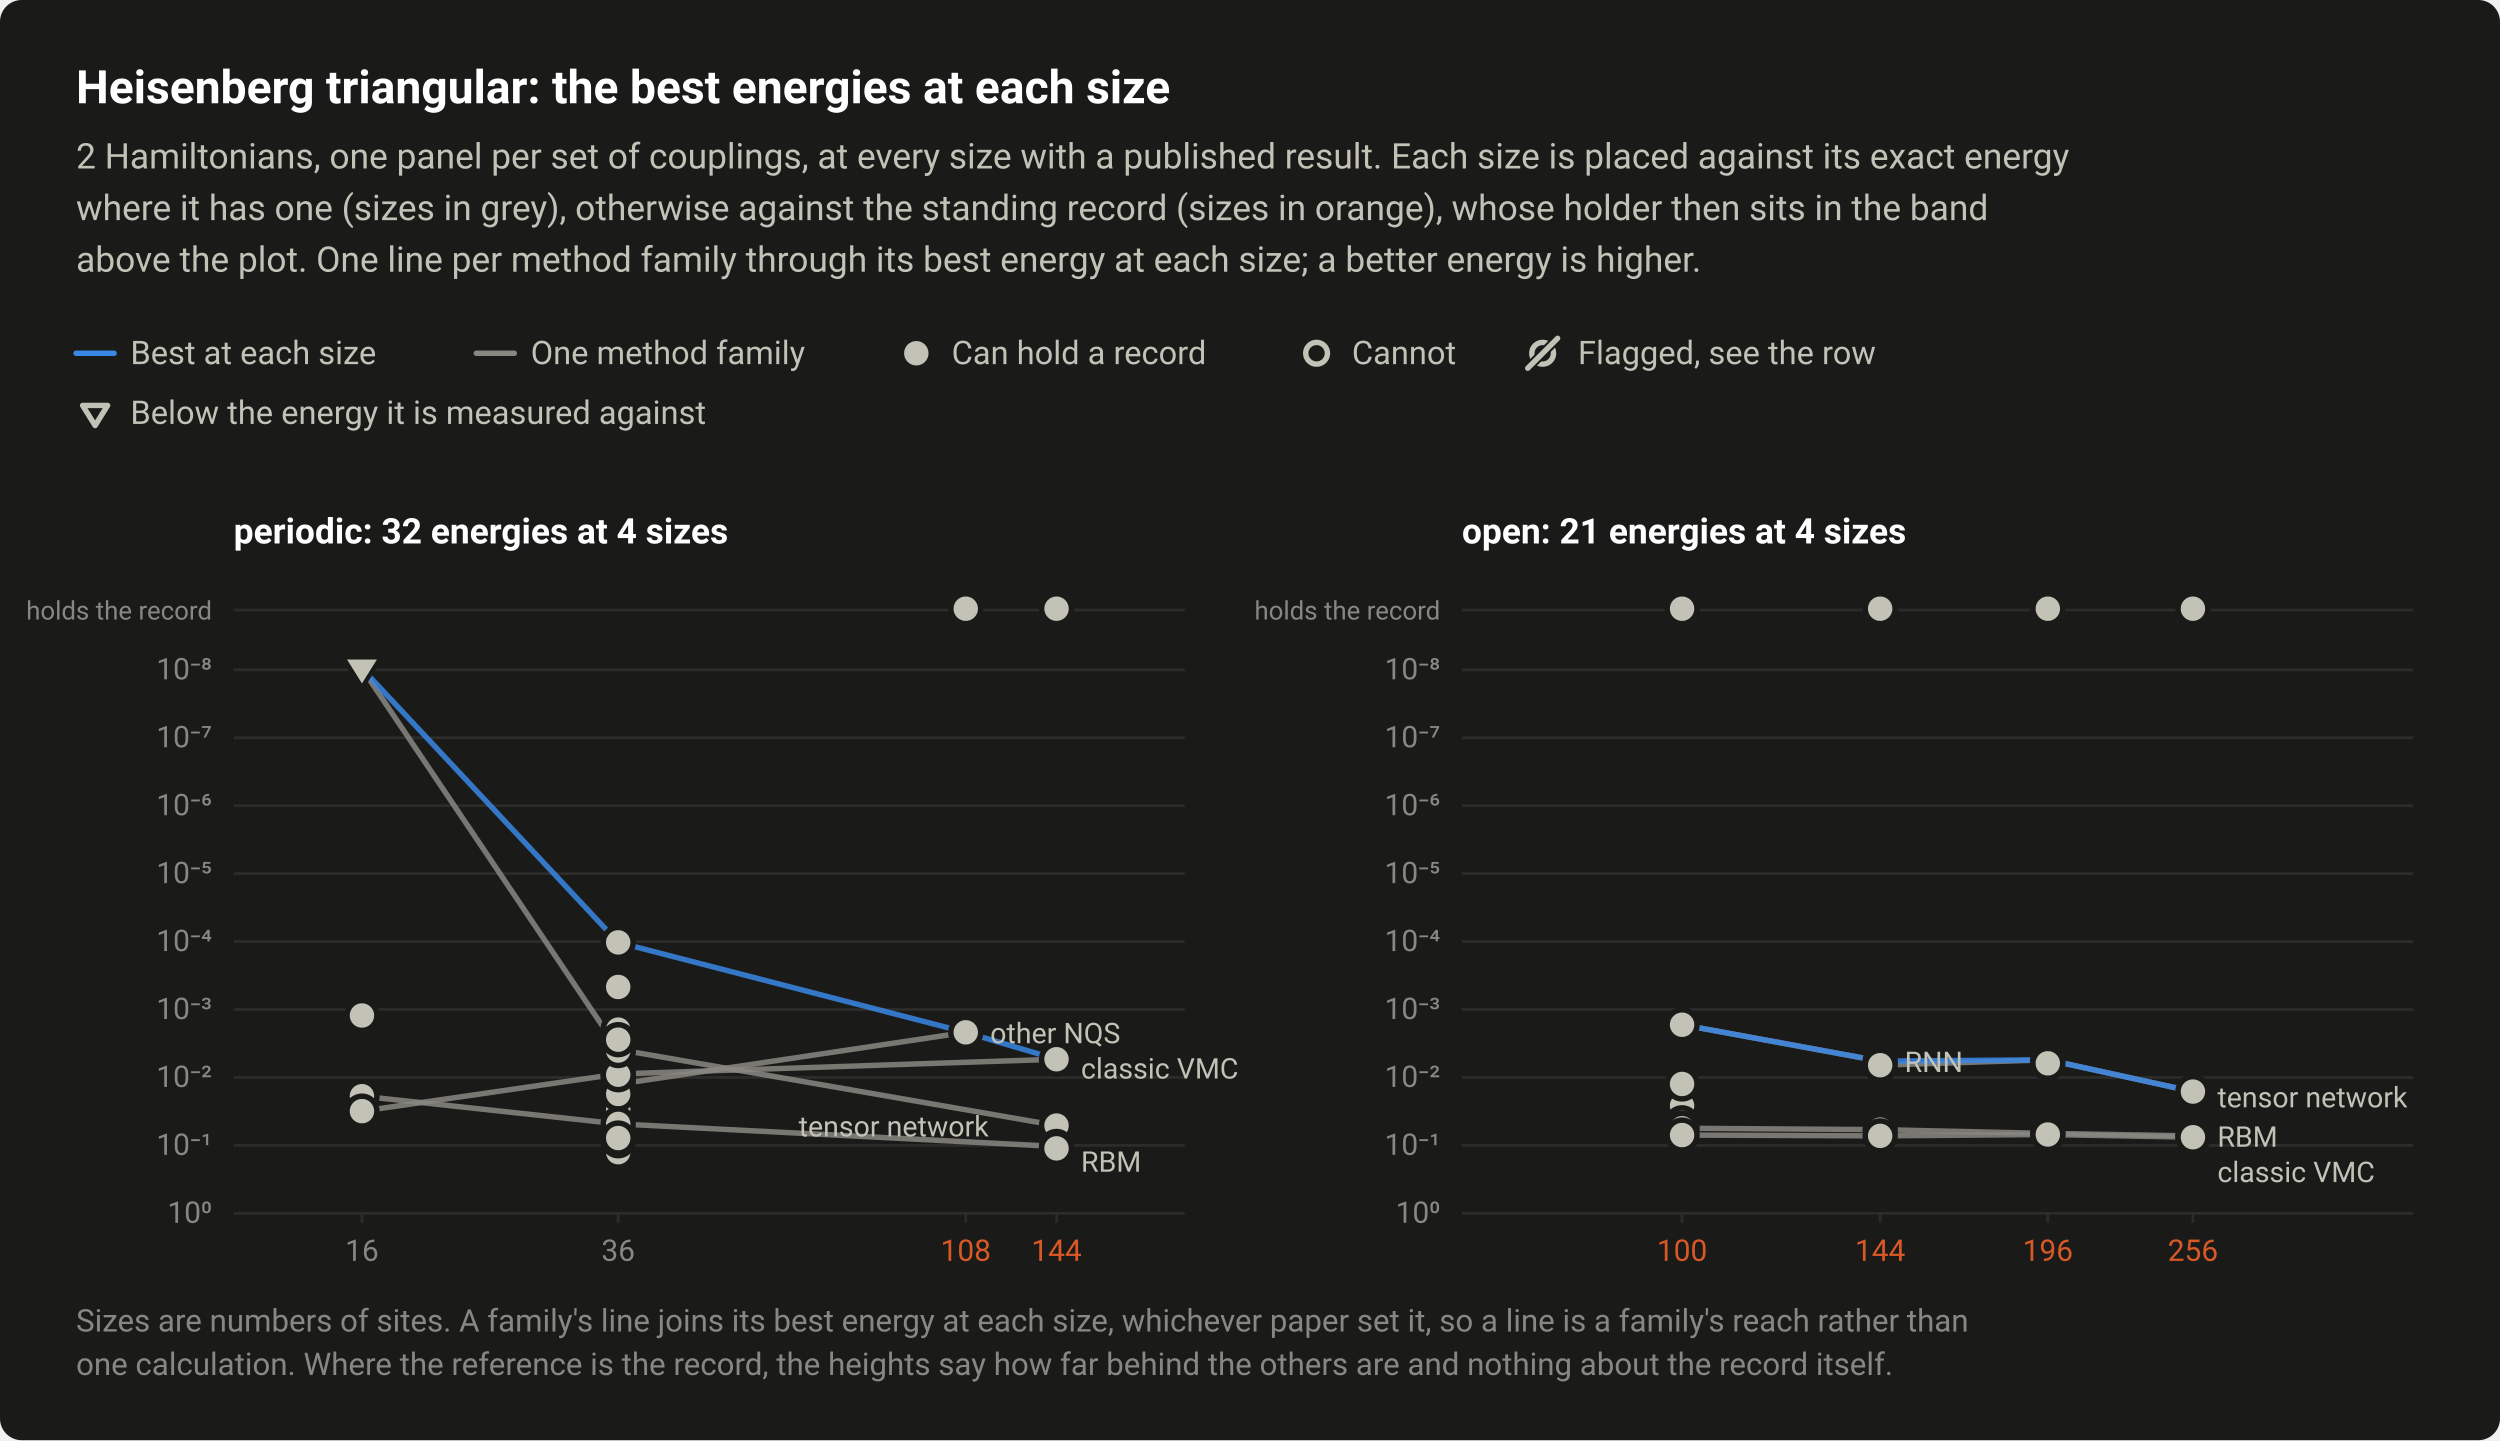
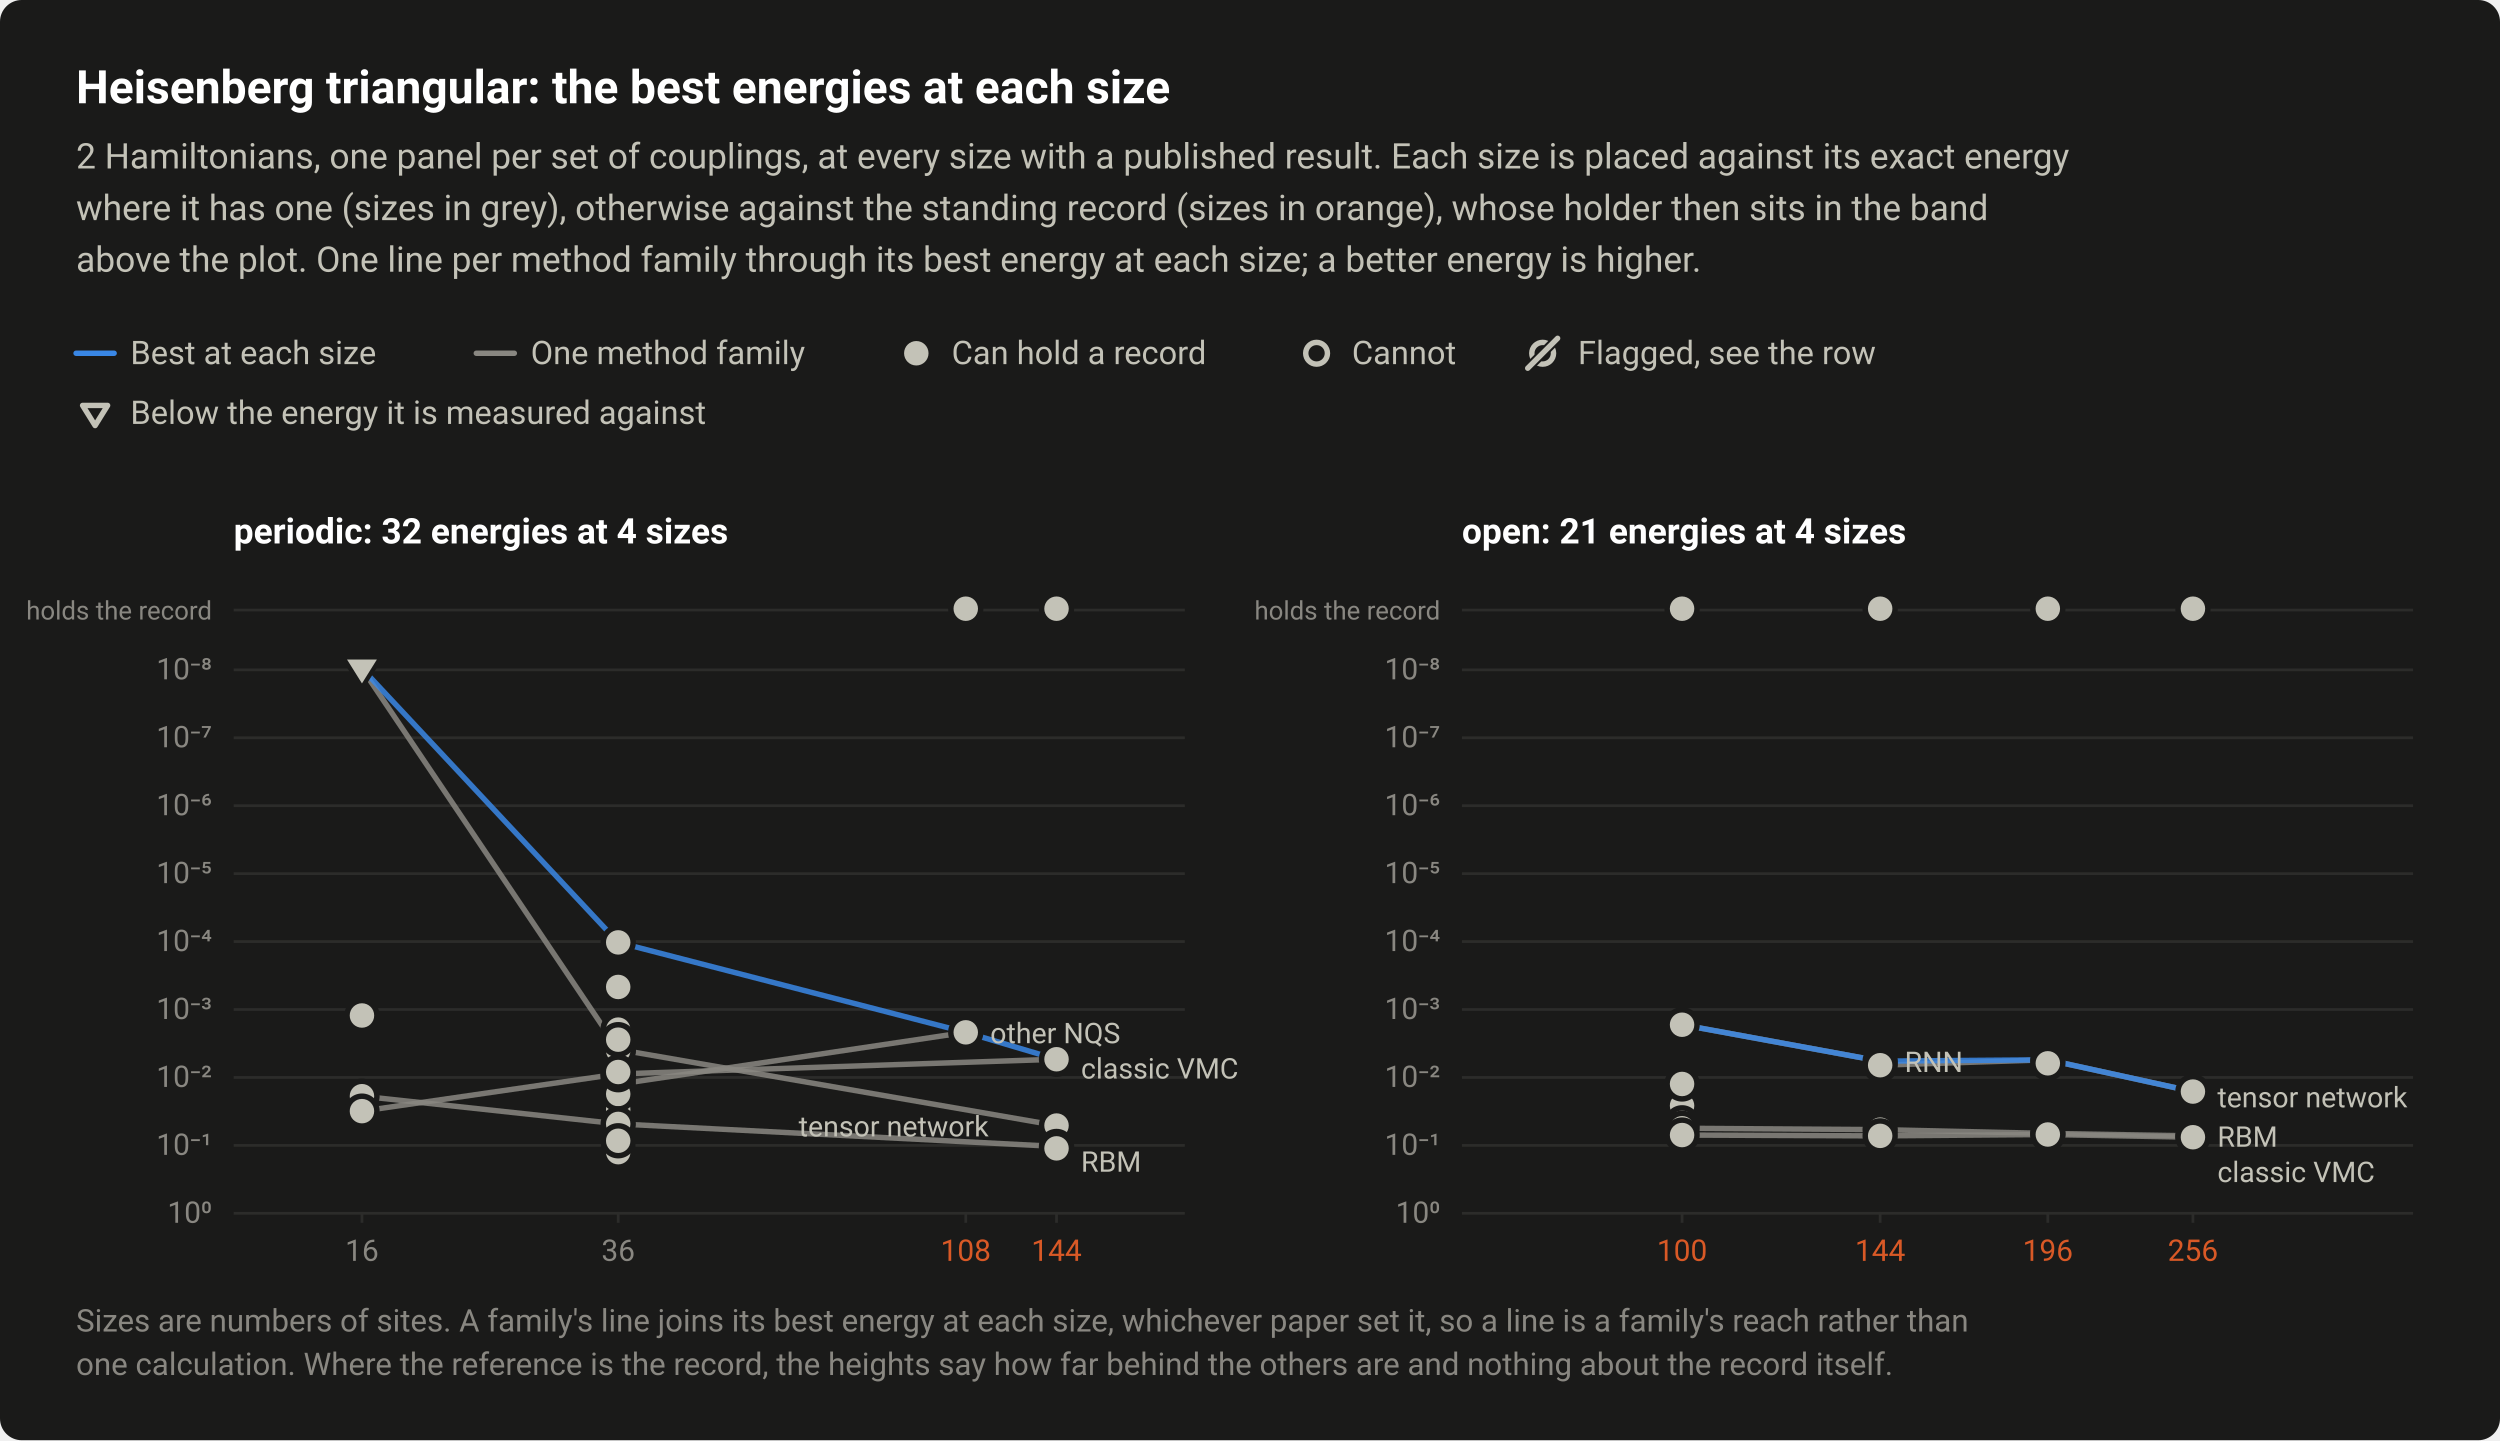
<svg xmlns="http://www.w3.org/2000/svg" width="920" height="530" viewBox="0 0 920 530" role="img" aria-labelledby="title desc">
  <style>text{font-family:system-ui,-apple-system,"Segoe UI",Roboto,"Helvetica Neue",Arial,sans-serif}</style>
  <rect width="920" height="530" rx="8" fill="#1a1a19" />
  <text x="28" y="38" font-size="17" fill="#ffffff" font-weight="600">Heisenberg triangular: the best energies at each size</text>
  <text x="28" y="62" font-size="13" fill="#c3c2b7">2 Hamiltonians, one panel per set of couplings, at every size with a published result. Each size is placed against its exact energy</text>
  <text x="28" y="81" font-size="13" fill="#c3c2b7">where it has one (sizes in grey), otherwise against the standing record (sizes in orange), whose holder then sits in the band</text>
  <text x="28" y="100" font-size="13" fill="#c3c2b7">above the plot. One line per method family through its best energy at each size; a better energy is higher.</text>
  <path d="M28 130H42" stroke="#3987e5" stroke-width="2" stroke-linecap="round" />
  <text x="48" y="134" font-size="12" fill="#c3c2b7">Best at each size</text>
  <path d="M175.28 130H189.28" stroke="#898781" stroke-width="2" stroke-linecap="round" />
  <text x="195.3" y="134" font-size="12" fill="#c3c2b7">One method family</text>
  <circle cx="337.2" cy="130" r="6.5" fill="#1a1a19" />
  <circle cx="337.2" cy="130" r="4.5" fill="#c3c2b7" />
  <text x="350.2" y="134" font-size="12" fill="#c3c2b7">Can hold a record</text>
  <circle cx="484.5" cy="130" r="6.5" fill="#1a1a19" />
  <circle cx="484.5" cy="130" r="4" fill="#1a1a19" stroke="#c3c2b7" stroke-width="2" />
  <text x="497.5" y="134" font-size="12" fill="#c3c2b7">Cannot</text>
  <circle cx="567.7" cy="130" r="4" fill="none" stroke="#c3c2b7" stroke-width="2" />
  <path d="M562.2 135.5L573.2 124.5" stroke="#1a1a19" stroke-width="3.5" stroke-linecap="round" />
  <path d="M562.2 135.5L573.2 124.5" stroke="#c3c2b7" stroke-width="2" stroke-linecap="round" />
  <text x="580.7" y="134" font-size="12" fill="#c3c2b7">Flagged, see the row</text>
  <path d="M26.5 146.9H43.5L35 160.5Z" fill="#1a1a19" />
  <path d="M30.4 149.2H39.6L35 156.6Z" fill="#1a1a19" stroke="#c3c2b7" stroke-width="2" stroke-linejoin="round" />
  <text x="48" y="156" font-size="12" fill="#c3c2b7">Below the energy it is measured against</text>
  <text x="86" y="200" font-size="13" fill="#ffffff" font-weight="600">periodic: 32 energies at 4 sizes</text>
  <path d="M86 246.5H436" stroke="#2c2c2a" stroke-width="1" />
  <text x="78" y="250" font-size="11" fill="#898781" text-anchor="end" style="font-variant-numeric:tabular-nums">10⁻⁸</text>
  <path d="M86 271.5H436" stroke="#2c2c2a" stroke-width="1" />
  <text x="78" y="275" font-size="11" fill="#898781" text-anchor="end" style="font-variant-numeric:tabular-nums">10⁻⁷</text>
  <path d="M86 296.5H436" stroke="#2c2c2a" stroke-width="1" />
  <text x="78" y="300" font-size="11" fill="#898781" text-anchor="end" style="font-variant-numeric:tabular-nums">10⁻⁶</text>
  <path d="M86 321.5H436" stroke="#2c2c2a" stroke-width="1" />
  <text x="78" y="325" font-size="11" fill="#898781" text-anchor="end" style="font-variant-numeric:tabular-nums">10⁻⁵</text>
  <path d="M86 346.5H436" stroke="#2c2c2a" stroke-width="1" />
  <text x="78" y="350" font-size="11" fill="#898781" text-anchor="end" style="font-variant-numeric:tabular-nums">10⁻⁴</text>
  <path d="M86 371.5H436" stroke="#2c2c2a" stroke-width="1" />
  <text x="78" y="375" font-size="11" fill="#898781" text-anchor="end" style="font-variant-numeric:tabular-nums">10⁻³</text>
  <path d="M86 396.5H436" stroke="#2c2c2a" stroke-width="1" />
  <text x="78" y="400" font-size="11" fill="#898781" text-anchor="end" style="font-variant-numeric:tabular-nums">10⁻²</text>
  <path d="M86 421.5H436" stroke="#2c2c2a" stroke-width="1" />
  <text x="78" y="425" font-size="11" fill="#898781" text-anchor="end" style="font-variant-numeric:tabular-nums">10⁻¹</text>
  <path d="M86 446.5H436" stroke="#2c2c2a" stroke-width="1" />
  <text x="78" y="450" font-size="11" fill="#898781" text-anchor="end" style="font-variant-numeric:tabular-nums">10⁰</text>
  <path d="M133.2 446v4" stroke="#2c2c2a" stroke-width="1" />
  <text x="133.2" y="464" font-size="11" fill="#898781" text-anchor="middle" style="font-variant-numeric:tabular-nums">16</text>
  <path d="M227.5 446v4" stroke="#2c2c2a" stroke-width="1" />
  <text x="227.5" y="464" font-size="11" fill="#898781" text-anchor="middle" style="font-variant-numeric:tabular-nums">36</text>
  <path d="M355.4 446v4" stroke="#2c2c2a" stroke-width="1" />
  <text x="355.4" y="464" font-size="11" fill="#d95926" text-anchor="middle" style="font-variant-numeric:tabular-nums">108</text>
  <path d="M388.8 446v4" stroke="#2c2c2a" stroke-width="1" />
  <text x="388.8" y="464" font-size="11" fill="#d95926" text-anchor="middle" style="font-variant-numeric:tabular-nums">144</text>
  <path d="M86 224.5H436" stroke="#2c2c2a" stroke-width="1" />
  <text x="78" y="228" font-size="9.5" fill="#898781" text-anchor="end">holds the record</text>
  <a class="pt" href="/instances/#r-Heisenberg_triangular_108_P-9fe37b1f">
    <circle cx="355.4" cy="224" r="6.5" fill="#1a1a19" />
    <circle cx="355.4" cy="224" r="4.5" fill="#c3c2b7" />
  </a>
  <a class="pt" href="/instances/#r-Heisenberg_triangular_144_P-b7f89757">
    <circle cx="388.8" cy="224" r="6.5" fill="#1a1a19" />
    <circle cx="388.8" cy="224" r="4.5" fill="#c3c2b7" />
  </a>
  <path d="M133.2 246L227.5 386.2L388.8 414.2" fill="none" stroke="#898781" stroke-width="2" stroke-linejoin="round" stroke-linecap="round" opacity="0.85" />
  <path d="M133.2 403.4L227.5 413.6L388.8 421.9" fill="none" stroke="#898781" stroke-width="2" stroke-linejoin="round" stroke-linecap="round" opacity="0.85" />
  <path d="M133.2 408.9L227.5 395.2L388.8 389.8" fill="none" stroke="#898781" stroke-width="2" stroke-linejoin="round" stroke-linecap="round" opacity="0.85" />
  <path d="M227.5 399L355.4 379.9" fill="none" stroke="#898781" stroke-width="2" stroke-linejoin="round" stroke-linecap="round" opacity="0.85" />
  <path d="M133.2 246L227.5 346.8L355.4 379.9L388.8 389.8" fill="none" stroke="#3987e5" stroke-width="2" stroke-linejoin="round" stroke-linecap="round" opacity="0.85" />
  <a class="pt" href="/instances/#r-Heisenberg_triangular_36_P-9d3dfab3">
    <circle cx="227.5" cy="378.8" r="6.5" fill="#1a1a19" />
    <circle cx="227.5" cy="378.8" r="4" fill="#1a1a19" stroke="#c3c2b7" stroke-width="2" />
  </a>
  <a class="pt" href="/instances/#r-Heisenberg_triangular_36_P-ed92a199">
    <circle cx="227.5" cy="399" r="6.5" fill="#1a1a19" />
    <circle cx="227.5" cy="399" r="4" fill="#1a1a19" stroke="#c3c2b7" stroke-width="2" />
  </a>
  <a class="pt" href="/instances/#r-Heisenberg_triangular_36_P-88e89a62">
    <circle cx="227.5" cy="395.2" r="6.5" fill="#1a1a19" />
    <circle cx="227.5" cy="395.2" r="4" fill="#1a1a19" stroke="#c3c2b7" stroke-width="2" />
  </a>
  <a class="pt" href="/instances/#r-Heisenberg_triangular_36_P-a9dbbd7a">
    <circle cx="227.5" cy="397.1" r="6.5" fill="#1a1a19" />
    <circle cx="227.5" cy="397.1" r="4" fill="#1a1a19" stroke="#c3c2b7" stroke-width="2" />
  </a>
  <a class="pt" href="/instances/#r-Heisenberg_triangular_36_P-ee64c6d6">
    <circle cx="227.5" cy="404.6" r="6.5" fill="#1a1a19" />
    <circle cx="227.5" cy="404.6" r="4" fill="#1a1a19" stroke="#c3c2b7" stroke-width="2" />
  </a>
  <a class="pt" href="/instances/#r-Heisenberg_triangular_16_P-aaa25b75">
    <circle cx="133.2" cy="373.7" r="6.5" fill="#1a1a19" />
    <circle cx="133.2" cy="373.7" r="4.5" fill="#c3c2b7" />
  </a>
  <a class="pt" href="/instances/#r-Heisenberg_triangular_16_P-c749a387">
    <path d="M124.7 240.9H141.7L133.2 254.5Z" fill="#1a1a19" />
    <path d="M127.7 242.7H138.7L133.2 251.5Z" fill="#c3c2b7" />
  </a>
  <a class="pt" href="/instances/#r-Heisenberg_triangular_16_P-da107b7b">
    <circle cx="133.2" cy="403.4" r="6.5" fill="#1a1a19" />
    <circle cx="133.2" cy="403.4" r="4.5" fill="#c3c2b7" />
  </a>
  <a class="pt" href="/instances/#r-Heisenberg_triangular_16_P-f7930bb2">
    <circle cx="133.2" cy="408.9" r="6.5" fill="#1a1a19" />
    <circle cx="133.2" cy="408.9" r="4.5" fill="#c3c2b7" />
  </a>
  <a class="pt" href="/instances/#r-Heisenberg_triangular_36_P-dd8c393a">
    <circle cx="227.5" cy="386.2" r="6.5" fill="#1a1a19" />
    <circle cx="227.5" cy="386.2" r="4.5" fill="#c3c2b7" />
  </a>
  <a class="pt" href="/instances/#r-Heisenberg_triangular_36_P-304f7e29">
    <circle cx="227.5" cy="423.2" r="6.5" fill="#1a1a19" />
    <circle cx="227.5" cy="423.2" r="4.5" fill="#c3c2b7" />
  </a>
  <a class="pt" href="/instances/#r-Heisenberg_triangular_36_P-18a0118e">
    <circle cx="227.5" cy="424" r="6.5" fill="#1a1a19" />
    <circle cx="227.5" cy="424" r="4.5" fill="#c3c2b7" />
  </a>
  <a class="pt" href="/instances/#r-Heisenberg_triangular_36_P-88a6f74f">
    <circle cx="227.5" cy="346.8" r="6.5" fill="#1a1a19" />
    <circle cx="227.5" cy="346.8" r="4.5" fill="#c3c2b7" />
  </a>
  <a class="pt" href="/instances/#r-Heisenberg_triangular_36_P-8c390086">
    <circle cx="227.5" cy="363.2" r="6.5" fill="#1a1a19" />
    <circle cx="227.5" cy="363.2" r="4.5" fill="#c3c2b7" />
  </a>
  <a class="pt" href="/instances/#r-Heisenberg_triangular_36_P-3ae3c49e">
    <circle cx="227.5" cy="392.8" r="6.5" fill="#1a1a19" />
    <circle cx="227.5" cy="392.8" r="4.5" fill="#c3c2b7" />
  </a>
  <a class="pt" href="/instances/#r-Heisenberg_triangular_36_P-7b8a0bef">
    <circle cx="227.5" cy="408.3" r="6.5" fill="#1a1a19" />
    <circle cx="227.5" cy="408.3" r="4.5" fill="#c3c2b7" />
  </a>
  <a class="pt" href="/instances/#r-Heisenberg_triangular_36_P-c2d2f352">
    <circle cx="227.5" cy="401" r="6.5" fill="#1a1a19" />
    <circle cx="227.5" cy="401" r="4.5" fill="#c3c2b7" />
  </a>
  <a class="pt" href="/instances/#r-Heisenberg_triangular_36_P-290e4e0f">
    <circle cx="227.5" cy="378.9" r="6.5" fill="#1a1a19" />
    <circle cx="227.5" cy="378.9" r="4.5" fill="#c3c2b7" />
  </a>
  <a class="pt" href="/instances/#r-Heisenberg_triangular_36_P-b472c35e">
    <circle cx="227.5" cy="402.6" r="6.5" fill="#1a1a19" />
    <circle cx="227.5" cy="402.6" r="4.5" fill="#c3c2b7" />
  </a>
  <a class="pt" href="/instances/#r-Heisenberg_triangular_36_P-9d90c8ad">
    <circle cx="227.5" cy="395.5" r="6.5" fill="#1a1a19" />
    <circle cx="227.5" cy="395.5" r="4.5" fill="#c3c2b7" />
  </a>
  <a class="pt" href="/instances/#r-Heisenberg_triangular_36_P-38f6b6d4">
    <circle cx="227.5" cy="386.6" r="6.5" fill="#1a1a19" />
    <circle cx="227.5" cy="386.6" r="4.5" fill="#c3c2b7" />
  </a>
  <a class="pt" href="/instances/#r-Heisenberg_triangular_36_P-fbd04319">
    <circle cx="227.5" cy="382.6" r="6.5" fill="#1a1a19" />
    <circle cx="227.5" cy="382.6" r="4.5" fill="#c3c2b7" />
  </a>
  <a class="pt" href="/instances/#r-Heisenberg_triangular_36_P-ec47bbdc">
    <circle cx="227.5" cy="413.6" r="6.5" fill="#1a1a19" />
    <circle cx="227.5" cy="413.6" r="4.5" fill="#c3c2b7" />
  </a>
  <a class="pt" href="/instances/#r-Heisenberg_triangular_36_P-dcee457d">
    <circle cx="227.5" cy="419.8" r="6.5" fill="#1a1a19" />
    <circle cx="227.5" cy="419.8" r="4.5" fill="#c3c2b7" />
  </a>
-   <a class="pt" href="/instances/#r-Heisenberg_triangular_36_P-d7c58a01">
-     <circle cx="227.5" cy="418.8" r="6.5" fill="#1a1a19" />
-     <circle cx="227.5" cy="418.8" r="4.5" fill="#c3c2b7" />
+   <a class="pt" href="/instances/#r-Heisenberg_triangular_36_P-770b3c15">
+     <circle cx="227.5" cy="394.5" r="6.5" fill="#1a1a19" />
+     <circle cx="227.5" cy="394.5" r="4.5" fill="#c3c2b7" />
  </a>
  <a class="pt" href="/instances/#r-Heisenberg_triangular_108_P-f12cb5c5">
    <circle cx="355.4" cy="379.9" r="6.5" fill="#1a1a19" />
    <circle cx="355.4" cy="379.9" r="4.5" fill="#c3c2b7" />
  </a>
  <a class="pt" href="/instances/#r-Heisenberg_triangular_144_P-db6c352a">
    <circle cx="388.8" cy="389.8" r="6.5" fill="#1a1a19" />
    <circle cx="388.8" cy="389.8" r="4.5" fill="#c3c2b7" />
  </a>
  <a class="pt" href="/instances/#r-Heisenberg_triangular_144_P-8b6644fc">
    <circle cx="388.8" cy="414.2" r="6.5" fill="#1a1a19" />
    <circle cx="388.8" cy="414.2" r="4.5" fill="#c3c2b7" />
  </a>
  <a class="pt" href="/instances/#r-Heisenberg_triangular_144_P-c70e14b1">
    <circle cx="388.8" cy="421.9" r="6.5" fill="#1a1a19" />
    <circle cx="388.8" cy="421.9" r="4.5" fill="#c3c2b7" />
  </a>
  <a class="pt" href="/instances/#r-Heisenberg_triangular_144_P-4b5b03a2">
    <circle cx="388.8" cy="422.6" r="6.5" fill="#1a1a19" />
    <circle cx="388.8" cy="422.6" r="4.5" fill="#c3c2b7" />
  </a>
  <text x="364.4" y="383.9" font-size="10.5" fill="#c3c2b7">other NQS</text>
  <text x="397.8" y="396.9" font-size="10.5" fill="#c3c2b7">classic VMC</text>
  <text x="293.9" y="418.2" font-size="10.5" fill="#c3c2b7">tensor network</text>
  <text x="397.8" y="431.2" font-size="10.5" fill="#c3c2b7">RBM</text>
  <text x="538" y="200" font-size="13" fill="#ffffff" font-weight="600">open: 21 energies at 4 sizes</text>
  <path d="M538 246.5H888" stroke="#2c2c2a" stroke-width="1" />
  <text x="530" y="250" font-size="11" fill="#898781" text-anchor="end" style="font-variant-numeric:tabular-nums">10⁻⁸</text>
  <path d="M538 271.5H888" stroke="#2c2c2a" stroke-width="1" />
  <text x="530" y="275" font-size="11" fill="#898781" text-anchor="end" style="font-variant-numeric:tabular-nums">10⁻⁷</text>
  <path d="M538 296.5H888" stroke="#2c2c2a" stroke-width="1" />
  <text x="530" y="300" font-size="11" fill="#898781" text-anchor="end" style="font-variant-numeric:tabular-nums">10⁻⁶</text>
  <path d="M538 321.5H888" stroke="#2c2c2a" stroke-width="1" />
  <text x="530" y="325" font-size="11" fill="#898781" text-anchor="end" style="font-variant-numeric:tabular-nums">10⁻⁵</text>
  <path d="M538 346.5H888" stroke="#2c2c2a" stroke-width="1" />
  <text x="530" y="350" font-size="11" fill="#898781" text-anchor="end" style="font-variant-numeric:tabular-nums">10⁻⁴</text>
  <path d="M538 371.5H888" stroke="#2c2c2a" stroke-width="1" />
  <text x="530" y="375" font-size="11" fill="#898781" text-anchor="end" style="font-variant-numeric:tabular-nums">10⁻³</text>
  <path d="M538 396.5H888" stroke="#2c2c2a" stroke-width="1" />
  <text x="530" y="400" font-size="11" fill="#898781" text-anchor="end" style="font-variant-numeric:tabular-nums">10⁻²</text>
  <path d="M538 421.5H888" stroke="#2c2c2a" stroke-width="1" />
  <text x="530" y="425" font-size="11" fill="#898781" text-anchor="end" style="font-variant-numeric:tabular-nums">10⁻¹</text>
  <path d="M538 446.5H888" stroke="#2c2c2a" stroke-width="1" />
  <text x="530" y="450" font-size="11" fill="#898781" text-anchor="end" style="font-variant-numeric:tabular-nums">10⁰</text>
  <path d="M619 446v4" stroke="#2c2c2a" stroke-width="1" />
  <text x="619" y="464" font-size="11" fill="#d95926" text-anchor="middle" style="font-variant-numeric:tabular-nums">100</text>
  <path d="M691.9 446v4" stroke="#2c2c2a" stroke-width="1" />
  <text x="691.9" y="464" font-size="11" fill="#d95926" text-anchor="middle" style="font-variant-numeric:tabular-nums">144</text>
  <path d="M753.6 446v4" stroke="#2c2c2a" stroke-width="1" />
  <text x="753.6" y="464" font-size="11" fill="#d95926" text-anchor="middle" style="font-variant-numeric:tabular-nums">196</text>
  <path d="M807 446v4" stroke="#2c2c2a" stroke-width="1" />
  <text x="807" y="464" font-size="11" fill="#d95926" text-anchor="middle" style="font-variant-numeric:tabular-nums">256</text>
  <path d="M538 224.5H888" stroke="#2c2c2a" stroke-width="1" />
  <text x="530" y="228" font-size="9.5" fill="#898781" text-anchor="end">holds the record</text>
  <a class="pt" href="/instances/#r-Heisenberg_triangular_100_O-c3573d12">
    <circle cx="619" cy="224" r="6.5" fill="#1a1a19" />
    <circle cx="619" cy="224" r="4.5" fill="#c3c2b7" />
  </a>
  <a class="pt" href="/instances/#r-Heisenberg_triangular_144_O-9f0f0369">
    <circle cx="691.9" cy="224" r="6.5" fill="#1a1a19" />
    <circle cx="691.9" cy="224" r="4.5" fill="#c3c2b7" />
  </a>
  <a class="pt" href="/instances/#r-Heisenberg_triangular_196_O-341d8c2c">
    <circle cx="753.6" cy="224" r="6.5" fill="#1a1a19" />
    <circle cx="753.6" cy="224" r="4.5" fill="#c3c2b7" />
  </a>
  <a class="pt" href="/instances/#r-Heisenberg_triangular_256_O-1077b34d">
    <circle cx="807" cy="224" r="6.5" fill="#1a1a19" />
    <circle cx="807" cy="224" r="4.5" fill="#c3c2b7" />
  </a>
  <path d="M619 377.1L691.9 390.5" fill="none" stroke="#898781" stroke-width="2" stroke-linejoin="round" stroke-linecap="round" opacity="0.85" />
  <path d="M619 415.2L691.9 415.7L753.6 417.1L807 418" fill="none" stroke="#898781" stroke-width="2" stroke-linejoin="round" stroke-linecap="round" opacity="0.85" />
  <path d="M619 417.7L691.9 418L753.6 417.5L807 418.5" fill="none" stroke="#898781" stroke-width="2" stroke-linejoin="round" stroke-linecap="round" opacity="0.85" />
  <path d="M691.9 392L753.6 390L807 401.7" fill="none" stroke="#898781" stroke-width="2" stroke-linejoin="round" stroke-linecap="round" opacity="0.85" />
  <path d="M619 377.1L691.9 390.5L753.6 390L807 401.7" fill="none" stroke="#3987e5" stroke-width="2" stroke-linejoin="round" stroke-linecap="round" opacity="0.85" />
  <a class="pt" href="/instances/#r-Heisenberg_triangular_100_O-161ce6e1">
    <circle cx="619" cy="406.9" r="6.5" fill="#1a1a19" />
    <circle cx="619" cy="406.9" r="4.5" fill="#c3c2b7" />
  </a>
  <a class="pt" href="/instances/#r-Heisenberg_triangular_100_O-5c7597f5">
    <circle cx="619" cy="413.2" r="6.5" fill="#1a1a19" />
    <circle cx="619" cy="413.2" r="4.5" fill="#c3c2b7" />
  </a>
  <a class="pt" href="/instances/#r-Heisenberg_triangular_100_O-600ec84e">
    <circle cx="619" cy="398.9" r="6.5" fill="#1a1a19" />
    <circle cx="619" cy="398.9" r="4.5" fill="#c3c2b7" />
  </a>
  <a class="pt" href="/instances/#r-Heisenberg_triangular_100_O-8167e86c">
    <circle cx="619" cy="377.1" r="6.5" fill="#1a1a19" />
    <circle cx="619" cy="377.1" r="4.5" fill="#c3c2b7" />
  </a>
  <a class="pt" href="/instances/#r-Heisenberg_triangular_100_O-c3782bf8">
    <circle cx="619" cy="415.2" r="6.5" fill="#1a1a19" />
    <circle cx="619" cy="415.2" r="4.5" fill="#c3c2b7" />
  </a>
  <a class="pt" href="/instances/#r-Heisenberg_triangular_100_O-32ef884f">
    <circle cx="619" cy="417.7" r="6.5" fill="#1a1a19" />
    <circle cx="619" cy="417.7" r="4.5" fill="#c3c2b7" />
  </a>
  <a class="pt" href="/instances/#r-Heisenberg_triangular_144_O-d893f2d6">
    <circle cx="691.9" cy="390.5" r="6.5" fill="#1a1a19" />
    <circle cx="691.9" cy="390.5" r="4.5" fill="#c3c2b7" />
  </a>
  <a class="pt" href="/instances/#r-Heisenberg_triangular_144_O-cd1b984a">
    <circle cx="691.9" cy="392" r="6.5" fill="#1a1a19" />
    <circle cx="691.9" cy="392" r="4.5" fill="#c3c2b7" />
  </a>
  <a class="pt" href="/instances/#r-Heisenberg_triangular_144_O-7ffda1c9">
    <circle cx="691.9" cy="415.7" r="6.5" fill="#1a1a19" />
    <circle cx="691.9" cy="415.7" r="4.5" fill="#c3c2b7" />
  </a>
  <a class="pt" href="/instances/#r-Heisenberg_triangular_144_O-a67bda5c">
    <circle cx="691.9" cy="418" r="6.5" fill="#1a1a19" />
    <circle cx="691.9" cy="418" r="4.5" fill="#c3c2b7" />
  </a>
  <a class="pt" href="/instances/#r-Heisenberg_triangular_196_O-4622b116">
    <circle cx="753.6" cy="390" r="6.5" fill="#1a1a19" />
    <circle cx="753.6" cy="390" r="4.5" fill="#c3c2b7" />
  </a>
  <a class="pt" href="/instances/#r-Heisenberg_triangular_196_O-74c55370">
    <circle cx="753.6" cy="391.3" r="6.5" fill="#1a1a19" />
    <circle cx="753.6" cy="391.3" r="4.5" fill="#c3c2b7" />
  </a>
  <a class="pt" href="/instances/#r-Heisenberg_triangular_196_O-ab70ef48">
    <circle cx="753.6" cy="417.1" r="6.5" fill="#1a1a19" />
    <circle cx="753.6" cy="417.1" r="4.5" fill="#c3c2b7" />
  </a>
  <a class="pt" href="/instances/#r-Heisenberg_triangular_196_O-a510dd83">
    <circle cx="753.6" cy="417.5" r="6.5" fill="#1a1a19" />
    <circle cx="753.6" cy="417.5" r="4.5" fill="#c3c2b7" />
  </a>
  <a class="pt" href="/instances/#r-Heisenberg_triangular_256_O-25297283">
    <circle cx="807" cy="401.7" r="6.5" fill="#1a1a19" />
    <circle cx="807" cy="401.7" r="4.5" fill="#c3c2b7" />
  </a>
  <a class="pt" href="/instances/#r-Heisenberg_triangular_256_O-a64153ad">
    <circle cx="807" cy="418" r="6.5" fill="#1a1a19" />
    <circle cx="807" cy="418" r="4.5" fill="#c3c2b7" />
  </a>
  <a class="pt" href="/instances/#r-Heisenberg_triangular_256_O-c26c24af">
    <circle cx="807" cy="418.5" r="6.5" fill="#1a1a19" />
    <circle cx="807" cy="418.5" r="4.5" fill="#c3c2b7" />
  </a>
  <text x="700.9" y="394.5" font-size="10.5" fill="#c3c2b7">RNN</text>
  <text x="816" y="407.5" font-size="10.5" fill="#c3c2b7">tensor network</text>
  <text x="816" y="422" font-size="10.5" fill="#c3c2b7">RBM</text>
  <text x="816" y="435" font-size="10.5" fill="#c3c2b7">classic VMC</text>
  <text x="28" y="490" font-size="11.5" fill="#898781">Sizes are numbers of sites. A family's line joins its best energy at each size, whichever paper set it, so a line is a family's reach rather than</text>
  <text x="28" y="506" font-size="11.5" fill="#898781">one calculation. Where the reference is the record, the heights say how far behind the others are and nothing about the record itself.</text>
</svg>
